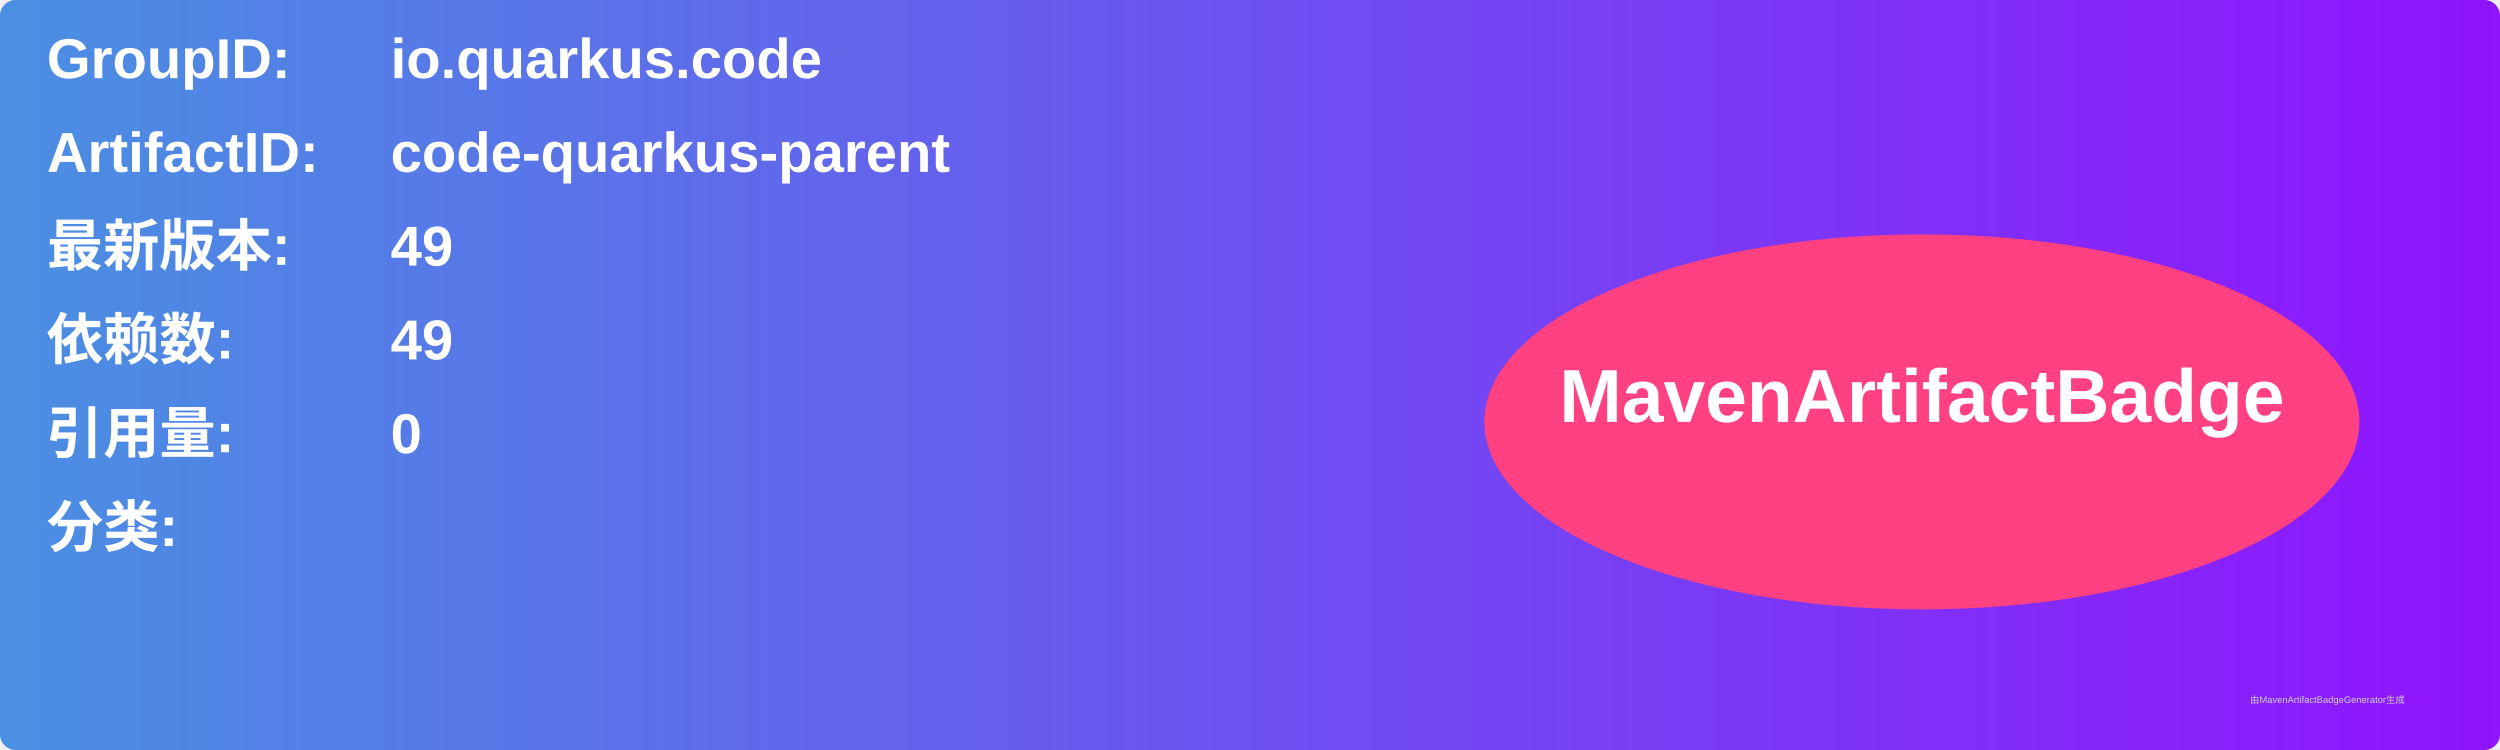
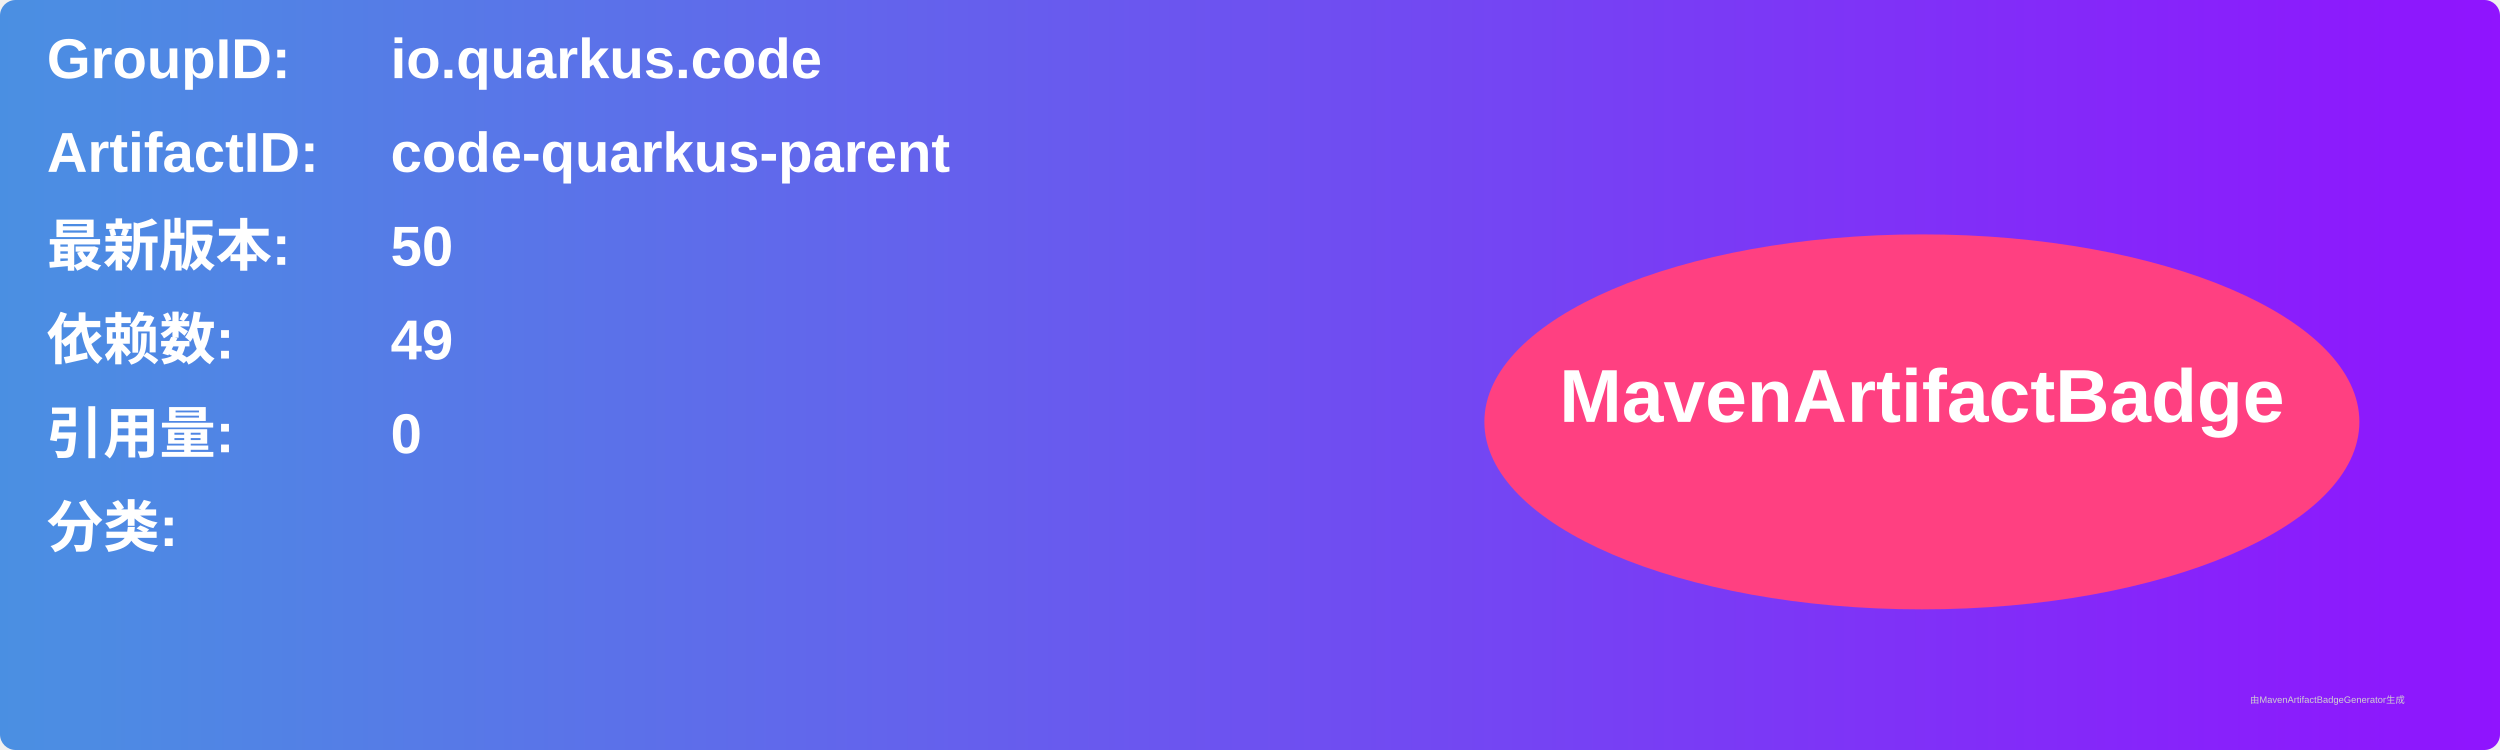
<svg xmlns="http://www.w3.org/2000/svg" width="800" height="240" viewBox="0 0 800 240">
  <linearGradient id="grad" x1="0%" y1="0%" x2="100%" y2="0%">
    <stop offset="0%" stop-color="#4a90e2" />
    <stop offset="100%" stop-color="#9013fe" />
  </linearGradient>
  <rect width="100%" height="100%" rx="5" ry="5" fill="url(#grad)" />
  <g transform="translate(15, 15)">
    <text x="0" y="10" font-family="Arial" font-size="18" fill="white" font-weight="bold" width="260">GroupID:</text>
    <text x="110" y="10" font-family="Arial" font-size="18" fill="white" font-weight="bold" width="460">io.quarkus.code</text>
    <text x="0" y="40" font-family="Arial" font-size="18" fill="white" font-weight="bold" width="260">ArtifactID:</text>
    <text x="110" y="40" font-family="Arial" font-size="18" fill="white" font-weight="bold" width="460">code-quarkus-parent</text>
    <text x="0" y="70" font-family="Arial" font-size="18" fill="white" font-weight="bold">最新版本:</text>
    <text x="110" y="70" font-family="Arial" font-size="18" fill="white" font-weight="bold">
-       <tspan font-weight="bold">49</tspan>
+       <tspan font-weight="bold">50</tspan>
    </text>
    <text x="0" y="100" font-family="Arial" font-size="18" fill="white" font-weight="bold">依赖数: </text>
    <text x="110" y="100" font-family="Arial" font-size="18" fill="white">
      <tspan font-weight="bold">49</tspan>
    </text>
    <text x="0" y="130" font-family="Arial" font-size="18" fill="white" font-weight="bold">引用量: </text>
    <text x="110" y="130" font-family="Arial" font-size="18" fill="white">
      <tspan font-weight="bold">0</tspan>
    </text>
    <text x="0" y="160" font-family="Arial" font-size="18" fill="white" font-weight="bold">分类:</text>
    <text x="10" y="190" font-family="Arial" font-size="10" fill="white">
      <tspan font-weight="bold" />
    </text>
    <ellipse cx="600" cy="120" rx="140" ry="60" fill="#ff4081" />
    <text x="600" y="120" text-anchor="middle" font-family="Arial" font-size="24" fill="white" font-weight="bold">MavenArtifactBadge</text>
  </g>
  <text x="720" y="225" font-family="Arial" font-size="3" fill="#d0d0d0">由MavenArtifactBadgeGenerator生成</text>
</svg>
